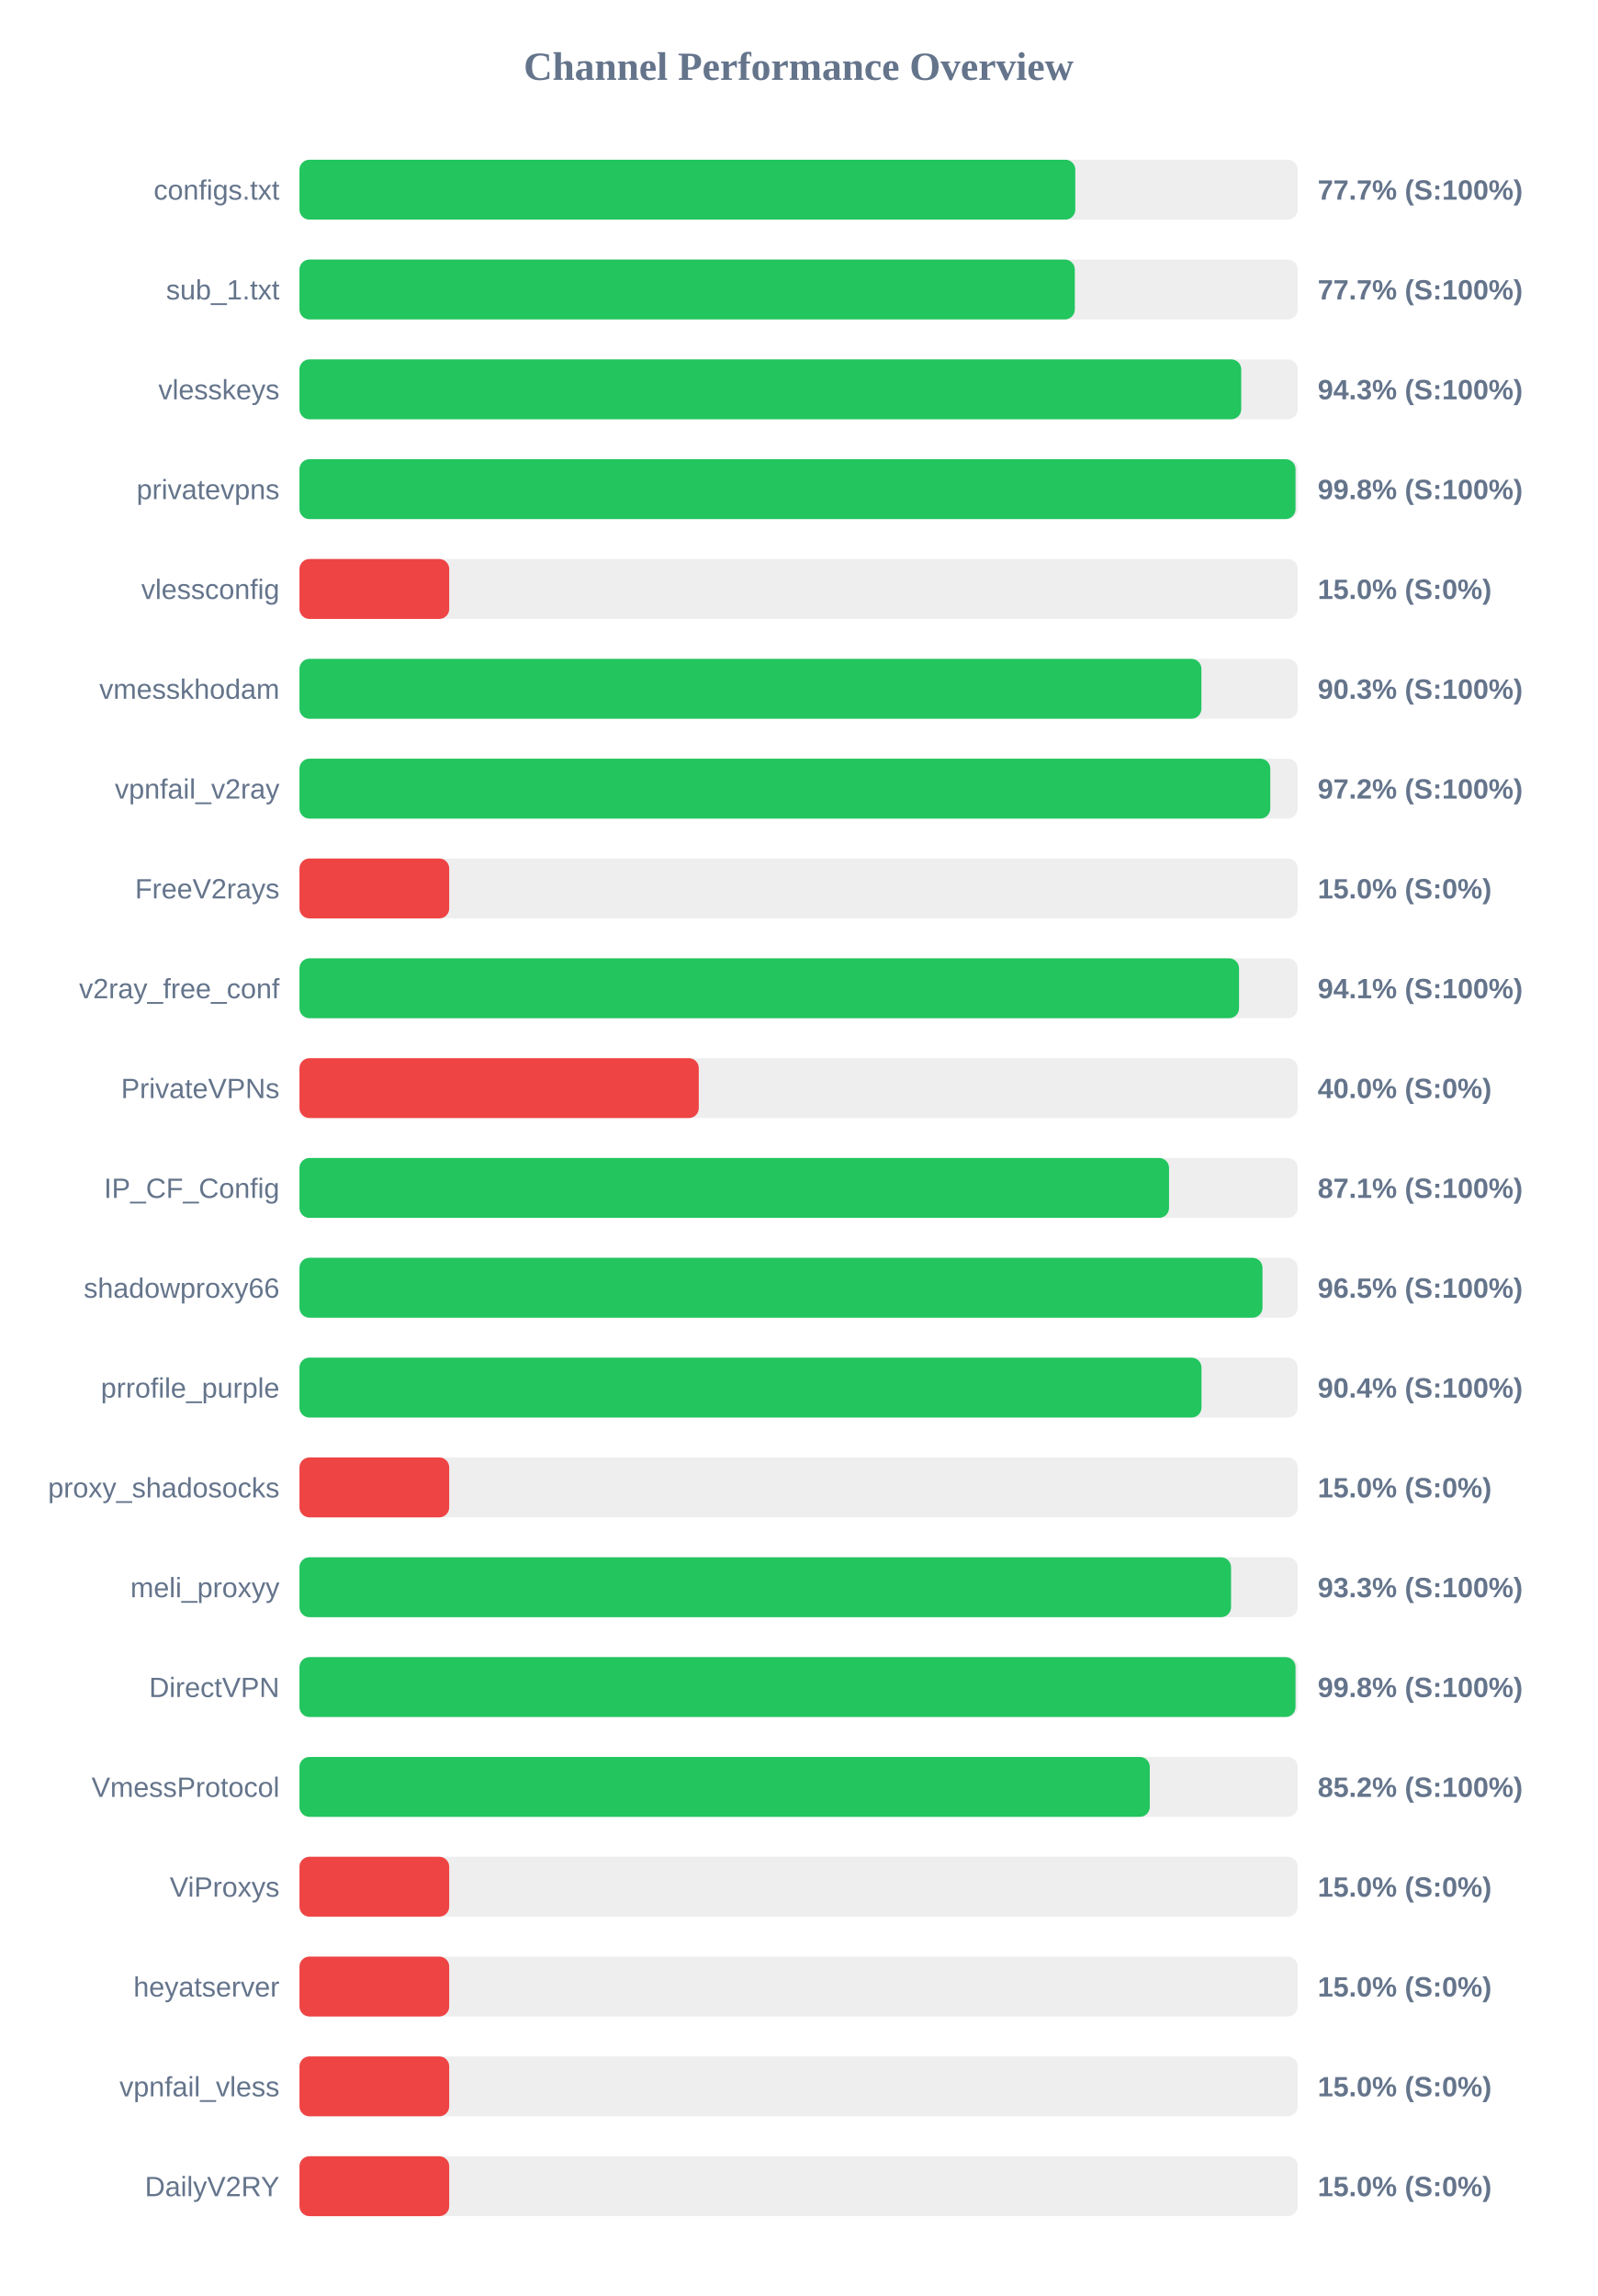
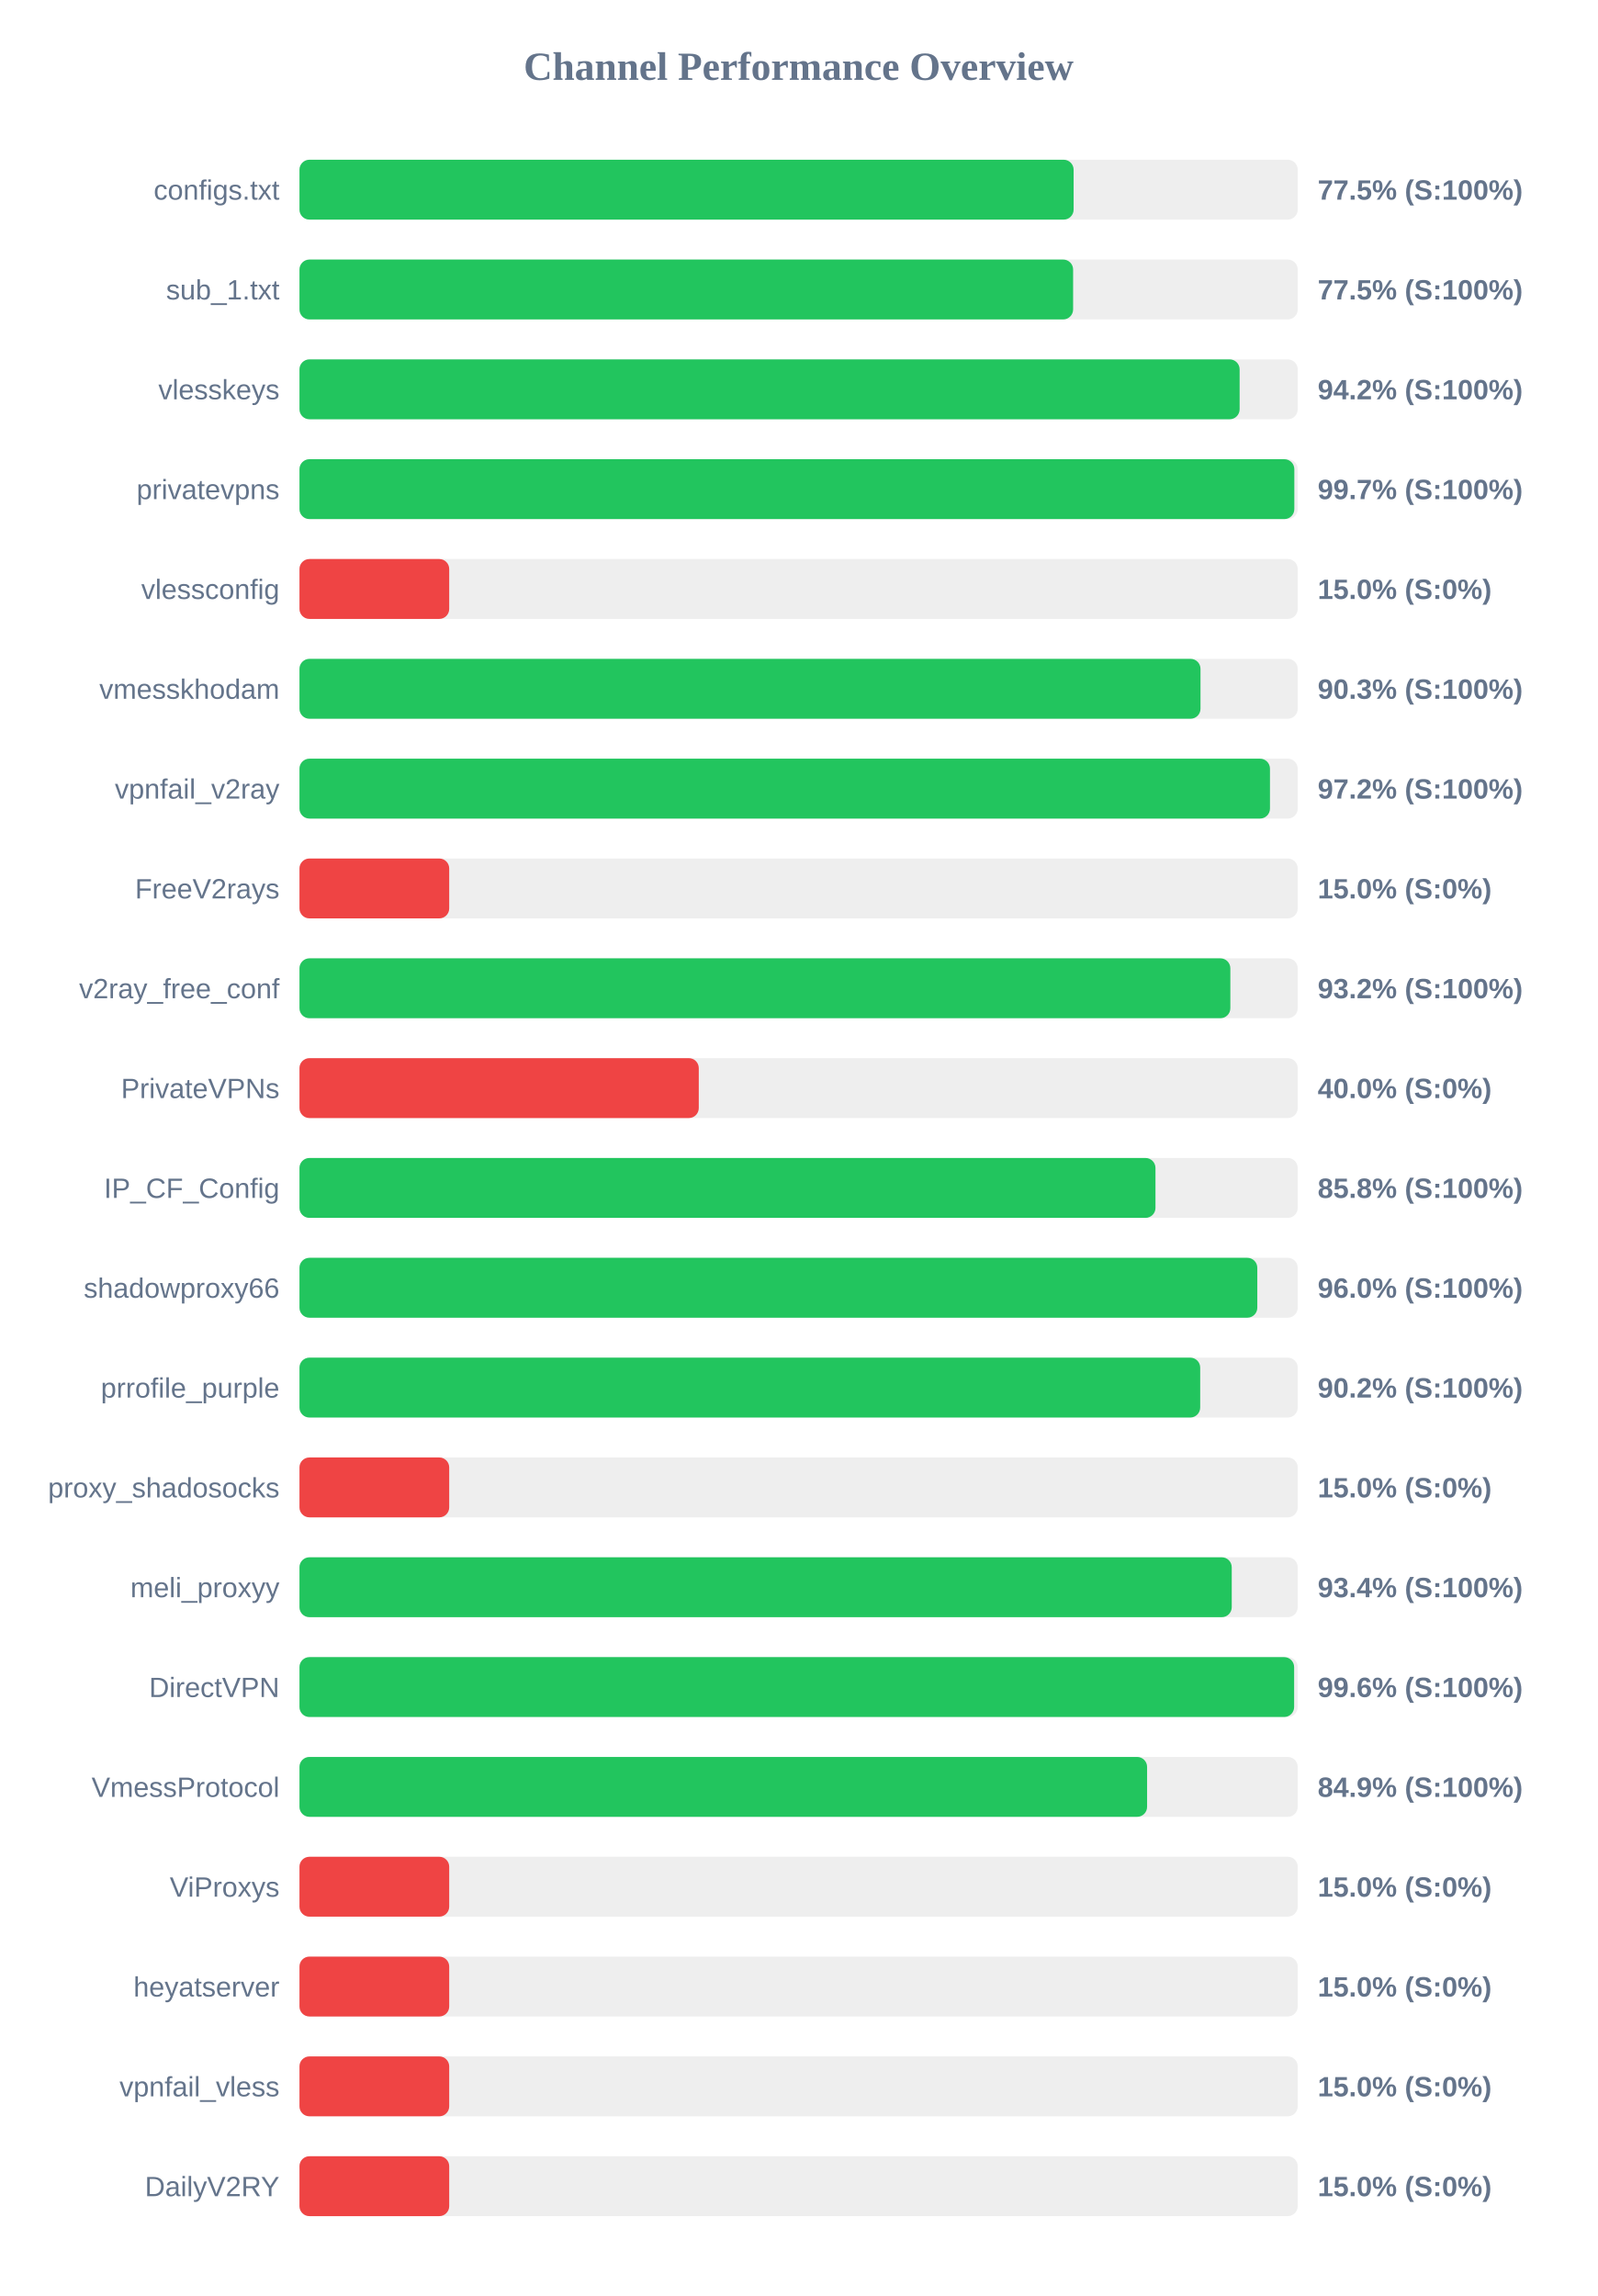
<svg xmlns="http://www.w3.org/2000/svg" width="800" height="1150" version="1.1">
  <style>
        .row { font: 14px Arial; fill: #64748b; }
        .score { font: bold 14px Arial; fill: #64748b; }
    </style>
  <text x="400" y="40" text-anchor="middle" font-size="20px" font-weight="bold" fill="#64748b">Channel Performance Overview</text>
  <rect x="150" y="80" width="500" height="30" fill="#eee" rx="5" />
-   <rect x="150" y="80" width="388.6" height="30" fill="#22c55e" rx="5" />
+   <rect x="150" y="80" width="387.75" height="30" fill="#22c55e" rx="5" />
  <text x="140" y="100" text-anchor="end" class="row">configs.txt</text>
-   <text x="660" y="100" text-anchor="start" class="score">77.7% (S:100%)</text>
+   <text x="660" y="100" text-anchor="start" class="score">77.5% (S:100%)</text>
  <rect x="150" y="130" width="500" height="30" fill="#eee" rx="5" />
-   <rect x="150" y="130" width="388.35" height="30" fill="#22c55e" rx="5" />
+   <rect x="150" y="130" width="387.5" height="30" fill="#22c55e" rx="5" />
  <text x="140" y="150" text-anchor="end" class="row">sub_1.txt</text>
-   <text x="660" y="150" text-anchor="start" class="score">77.7% (S:100%)</text>
+   <text x="660" y="150" text-anchor="start" class="score">77.5% (S:100%)</text>
  <rect x="150" y="180" width="500" height="30" fill="#eee" rx="5" />
-   <rect x="150" y="180" width="471.7" height="30" fill="#22c55e" rx="5" />
+   <rect x="150" y="180" width="470.9" height="30" fill="#22c55e" rx="5" />
  <text x="140" y="200" text-anchor="end" class="row">vlesskeys</text>
-   <text x="660" y="200" text-anchor="start" class="score">94.3% (S:100%)</text>
+   <text x="660" y="200" text-anchor="start" class="score">94.2% (S:100%)</text>
  <rect x="150" y="230" width="500" height="30" fill="#eee" rx="5" />
-   <rect x="150" y="230" width="498.9" height="30" fill="#22c55e" rx="5" />
+   <rect x="150" y="230" width="498.3" height="30" fill="#22c55e" rx="5" />
  <text x="140" y="250" text-anchor="end" class="row">privatevpns</text>
-   <text x="660" y="250" text-anchor="start" class="score">99.8% (S:100%)</text>
+   <text x="660" y="250" text-anchor="start" class="score">99.7% (S:100%)</text>
  <rect x="150" y="280" width="500" height="30" fill="#eee" rx="5" />
  <rect x="150" y="280" width="75.0" height="30" fill="#ef4444" rx="5" />
  <text x="140" y="300" text-anchor="end" class="row">vlessconfig</text>
  <text x="660" y="300" text-anchor="start" class="score">15.0% (S:0%)</text>
  <rect x="150" y="330" width="500" height="30" fill="#eee" rx="5" />
-   <rect x="150" y="330" width="451.75" height="30" fill="#22c55e" rx="5" />
+   <rect x="150" y="330" width="451.3" height="30" fill="#22c55e" rx="5" />
  <text x="140" y="350" text-anchor="end" class="row">vmesskhodam</text>
  <text x="660" y="350" text-anchor="start" class="score">90.3% (S:100%)</text>
  <rect x="150" y="380" width="500" height="30" fill="#eee" rx="5" />
-   <rect x="150" y="380" width="486.25" height="30" fill="#22c55e" rx="5" />
+   <rect x="150" y="380" width="486.1" height="30" fill="#22c55e" rx="5" />
  <text x="140" y="400" text-anchor="end" class="row">vpnfail_v2ray</text>
  <text x="660" y="400" text-anchor="start" class="score">97.2% (S:100%)</text>
  <rect x="150" y="430" width="500" height="30" fill="#eee" rx="5" />
  <rect x="150" y="430" width="75.0" height="30" fill="#ef4444" rx="5" />
  <text x="140" y="450" text-anchor="end" class="row">FreeV2rays</text>
  <text x="660" y="450" text-anchor="start" class="score">15.0% (S:0%)</text>
  <rect x="150" y="480" width="500" height="30" fill="#eee" rx="5" />
-   <rect x="150" y="480" width="470.6" height="30" fill="#22c55e" rx="5" />
+   <rect x="150" y="480" width="466.25" height="30" fill="#22c55e" rx="5" />
  <text x="140" y="500" text-anchor="end" class="row">v2ray_free_conf</text>
-   <text x="660" y="500" text-anchor="start" class="score">94.1% (S:100%)</text>
+   <text x="660" y="500" text-anchor="start" class="score">93.2% (S:100%)</text>
  <rect x="150" y="530" width="500" height="30" fill="#eee" rx="5" />
  <rect x="150" y="530" width="200.0" height="30" fill="#ef4444" rx="5" />
  <text x="140" y="550" text-anchor="end" class="row">PrivateVPNs</text>
  <text x="660" y="550" text-anchor="start" class="score">40.0% (S:0%)</text>
  <rect x="150" y="580" width="500" height="30" fill="#eee" rx="5" />
-   <rect x="150" y="580" width="435.55" height="30" fill="#22c55e" rx="5" />
+   <rect x="150" y="580" width="428.75" height="30" fill="#22c55e" rx="5" />
  <text x="140" y="600" text-anchor="end" class="row">IP_CF_Config</text>
-   <text x="660" y="600" text-anchor="start" class="score">87.1% (S:100%)</text>
+   <text x="660" y="600" text-anchor="start" class="score">85.8% (S:100%)</text>
  <rect x="150" y="630" width="500" height="30" fill="#eee" rx="5" />
-   <rect x="150" y="630" width="482.35" height="30" fill="#22c55e" rx="5" />
+   <rect x="150" y="630" width="479.75" height="30" fill="#22c55e" rx="5" />
  <text x="140" y="650" text-anchor="end" class="row">shadowproxy66</text>
-   <text x="660" y="650" text-anchor="start" class="score">96.5% (S:100%)</text>
+   <text x="660" y="650" text-anchor="start" class="score">96.0% (S:100%)</text>
  <rect x="150" y="680" width="500" height="30" fill="#eee" rx="5" />
-   <rect x="150" y="680" width="451.8" height="30" fill="#22c55e" rx="5" />
+   <rect x="150" y="680" width="451.15" height="30" fill="#22c55e" rx="5" />
  <text x="140" y="700" text-anchor="end" class="row">prrofile_purple</text>
-   <text x="660" y="700" text-anchor="start" class="score">90.4% (S:100%)</text>
+   <text x="660" y="700" text-anchor="start" class="score">90.2% (S:100%)</text>
  <rect x="150" y="730" width="500" height="30" fill="#eee" rx="5" />
  <rect x="150" y="730" width="75.0" height="30" fill="#ef4444" rx="5" />
  <text x="140" y="750" text-anchor="end" class="row">proxy_shadosocks</text>
  <text x="660" y="750" text-anchor="start" class="score">15.0% (S:0%)</text>
  <rect x="150" y="780" width="500" height="30" fill="#eee" rx="5" />
-   <rect x="150" y="780" width="466.6" height="30" fill="#22c55e" rx="5" />
+   <rect x="150" y="780" width="466.95" height="30" fill="#22c55e" rx="5" />
  <text x="140" y="800" text-anchor="end" class="row">meli_proxyy</text>
-   <text x="660" y="800" text-anchor="start" class="score">93.3% (S:100%)</text>
+   <text x="660" y="800" text-anchor="start" class="score">93.4% (S:100%)</text>
  <rect x="150" y="830" width="500" height="30" fill="#eee" rx="5" />
-   <rect x="150" y="830" width="498.9" height="30" fill="#22c55e" rx="5" />
+   <rect x="150" y="830" width="498.2" height="30" fill="#22c55e" rx="5" />
  <text x="140" y="850" text-anchor="end" class="row">DirectVPN</text>
-   <text x="660" y="850" text-anchor="start" class="score">99.8% (S:100%)</text>
+   <text x="660" y="850" text-anchor="start" class="score">99.6% (S:100%)</text>
  <rect x="150" y="880" width="500" height="30" fill="#eee" rx="5" />
-   <rect x="150" y="880" width="425.9" height="30" fill="#22c55e" rx="5" />
+   <rect x="150" y="880" width="424.55" height="30" fill="#22c55e" rx="5" />
  <text x="140" y="900" text-anchor="end" class="row">VmessProtocol</text>
-   <text x="660" y="900" text-anchor="start" class="score">85.2% (S:100%)</text>
+   <text x="660" y="900" text-anchor="start" class="score">84.9% (S:100%)</text>
  <rect x="150" y="930" width="500" height="30" fill="#eee" rx="5" />
  <rect x="150" y="930" width="75.0" height="30" fill="#ef4444" rx="5" />
  <text x="140" y="950" text-anchor="end" class="row">ViProxys</text>
  <text x="660" y="950" text-anchor="start" class="score">15.0% (S:0%)</text>
  <rect x="150" y="980" width="500" height="30" fill="#eee" rx="5" />
  <rect x="150" y="980" width="75.0" height="30" fill="#ef4444" rx="5" />
  <text x="140" y="1000" text-anchor="end" class="row">heyatserver</text>
  <text x="660" y="1000" text-anchor="start" class="score">15.0% (S:0%)</text>
  <rect x="150" y="1030" width="500" height="30" fill="#eee" rx="5" />
  <rect x="150" y="1030" width="75.0" height="30" fill="#ef4444" rx="5" />
  <text x="140" y="1050" text-anchor="end" class="row">vpnfail_vless</text>
  <text x="660" y="1050" text-anchor="start" class="score">15.0% (S:0%)</text>
  <rect x="150" y="1080" width="500" height="30" fill="#eee" rx="5" />
  <rect x="150" y="1080" width="75.0" height="30" fill="#ef4444" rx="5" />
  <text x="140" y="1100" text-anchor="end" class="row">DailyV2RY</text>
  <text x="660" y="1100" text-anchor="start" class="score">15.0% (S:0%)</text>
</svg>
